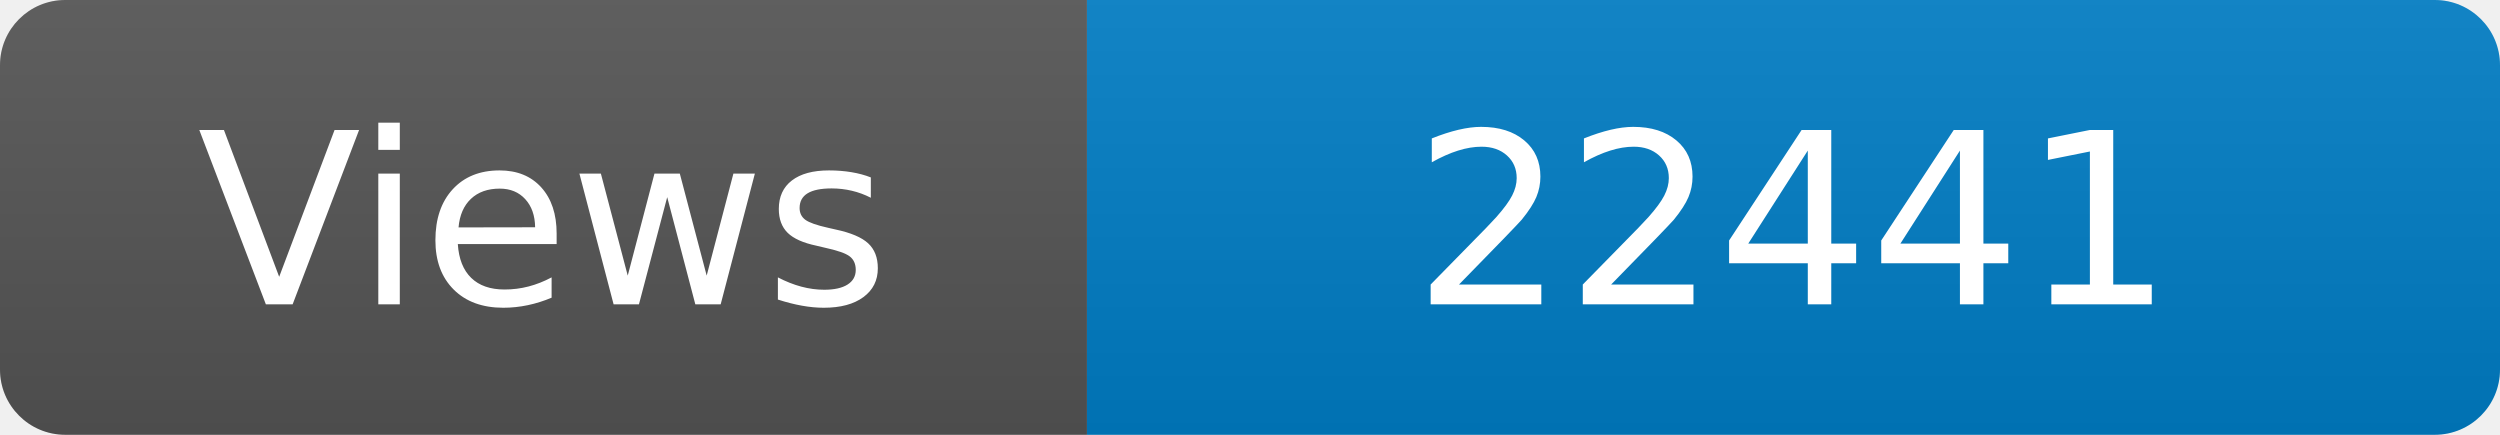
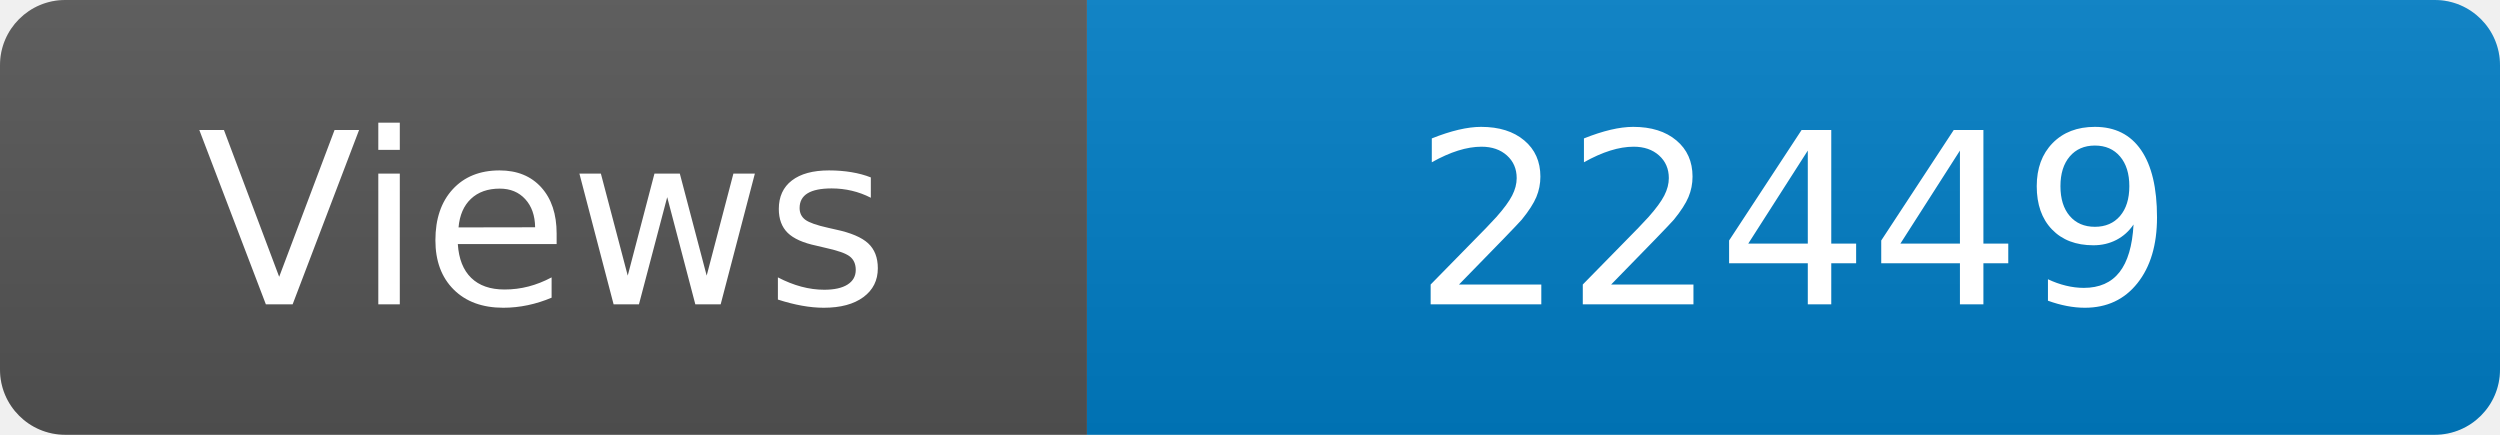
<svg xmlns="http://www.w3.org/2000/svg" width="115" height="20" role="img" aria-label="Maintained?: yes">
  <linearGradient id="s" x2="0" y2="100%">
    <stop offset="0" stop-color="#bbb" stop-opacity=".1" />
    <stop offset="1" stop-opacity=".1" />
  </linearGradient>
  <clipPath id="r">
    <rect width="115" height="20" rx="3" fill="#fff" />
  </clipPath>
  <g clip-path="url(#r)">
    <rect width="50" height="20" fill="#555" />
    <rect x="50" width="160" height="20" fill="#007ec6" />
    <rect width="115" height="20" fill="url(#s)" />
  </g>
  <g fill="#fff" text-anchor="middle" font-family="Verdana,Geneva,DejaVu Sans,sans-serif" font-size="110">
    <text x="250" y="140" transform="scale(.1)" fill="#fff">Views</text>
-     <text x="825" y="140" transform="scale(.1)" fill="#fff">22441</text>
+     <text x="825" y="140" transform="scale(.1)" fill="#fff">22449</text>
  </g>
</svg>
